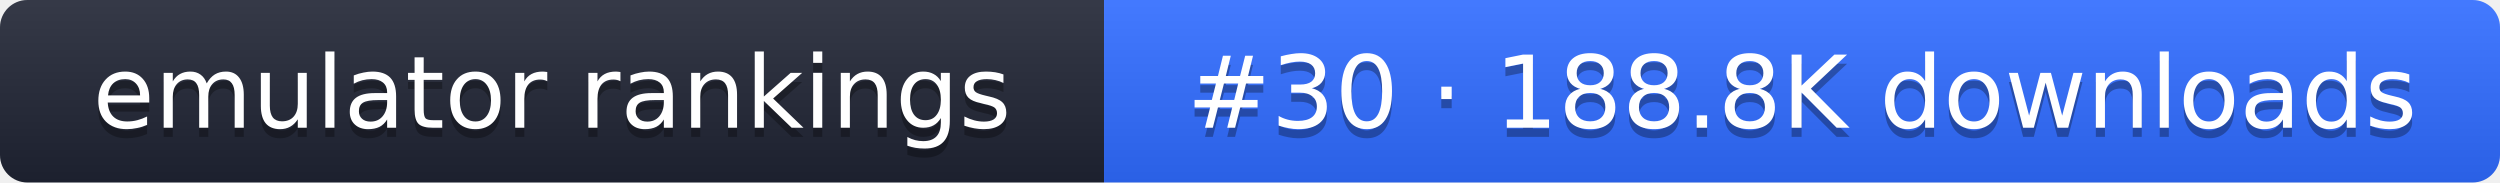
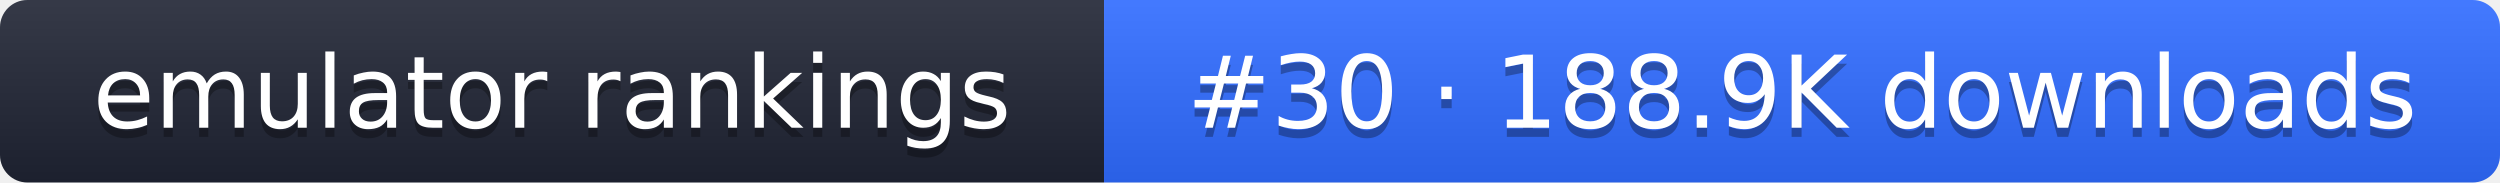
- <svg xmlns="http://www.w3.org/2000/svg" width="274" height="20" role="img" aria-label="emulator rankings: #30 · 188.8K downloads">
+ <svg xmlns="http://www.w3.org/2000/svg" width="274" height="20" role="img" aria-label="emulator rankings: #30 · 188.9K downloads">
  <linearGradient id="g" x2="0" y2="100%">
    <stop offset="0" stop-color="#fff" stop-opacity=".1" />
    <stop offset="1" stop-opacity=".1" />
  </linearGradient>
  <clipPath id="r">
    <rect width="274" height="20" rx="3" fill="#fff" />
  </clipPath>
  <g clip-path="url(#r)">
    <rect width="121" height="20" fill="#1f2433" />
    <rect x="121" width="153" height="20" fill="#2f6bff" />
    <rect width="274" height="20" fill="url(#g)" />
  </g>
  <g fill="#fff" text-anchor="middle" font-family="Verdana,DejaVu Sans,sans-serif" font-size="11">
    <text x="60.5" y="15" fill="#010101" fill-opacity=".3">emulator rankings</text>
    <text x="60.5" y="14">emulator rankings</text>
-     <text x="197.5" y="15" fill="#010101" fill-opacity=".3">#30 · 188.8K downloads</text>
-     <text x="197.5" y="14">#30 · 188.8K downloads</text>
+     <text x="197.5" y="15" fill="#010101" fill-opacity=".3">#30 · 188.9K downloads</text>
+     <text x="197.5" y="14">#30 · 188.9K downloads</text>
  </g>
</svg>
